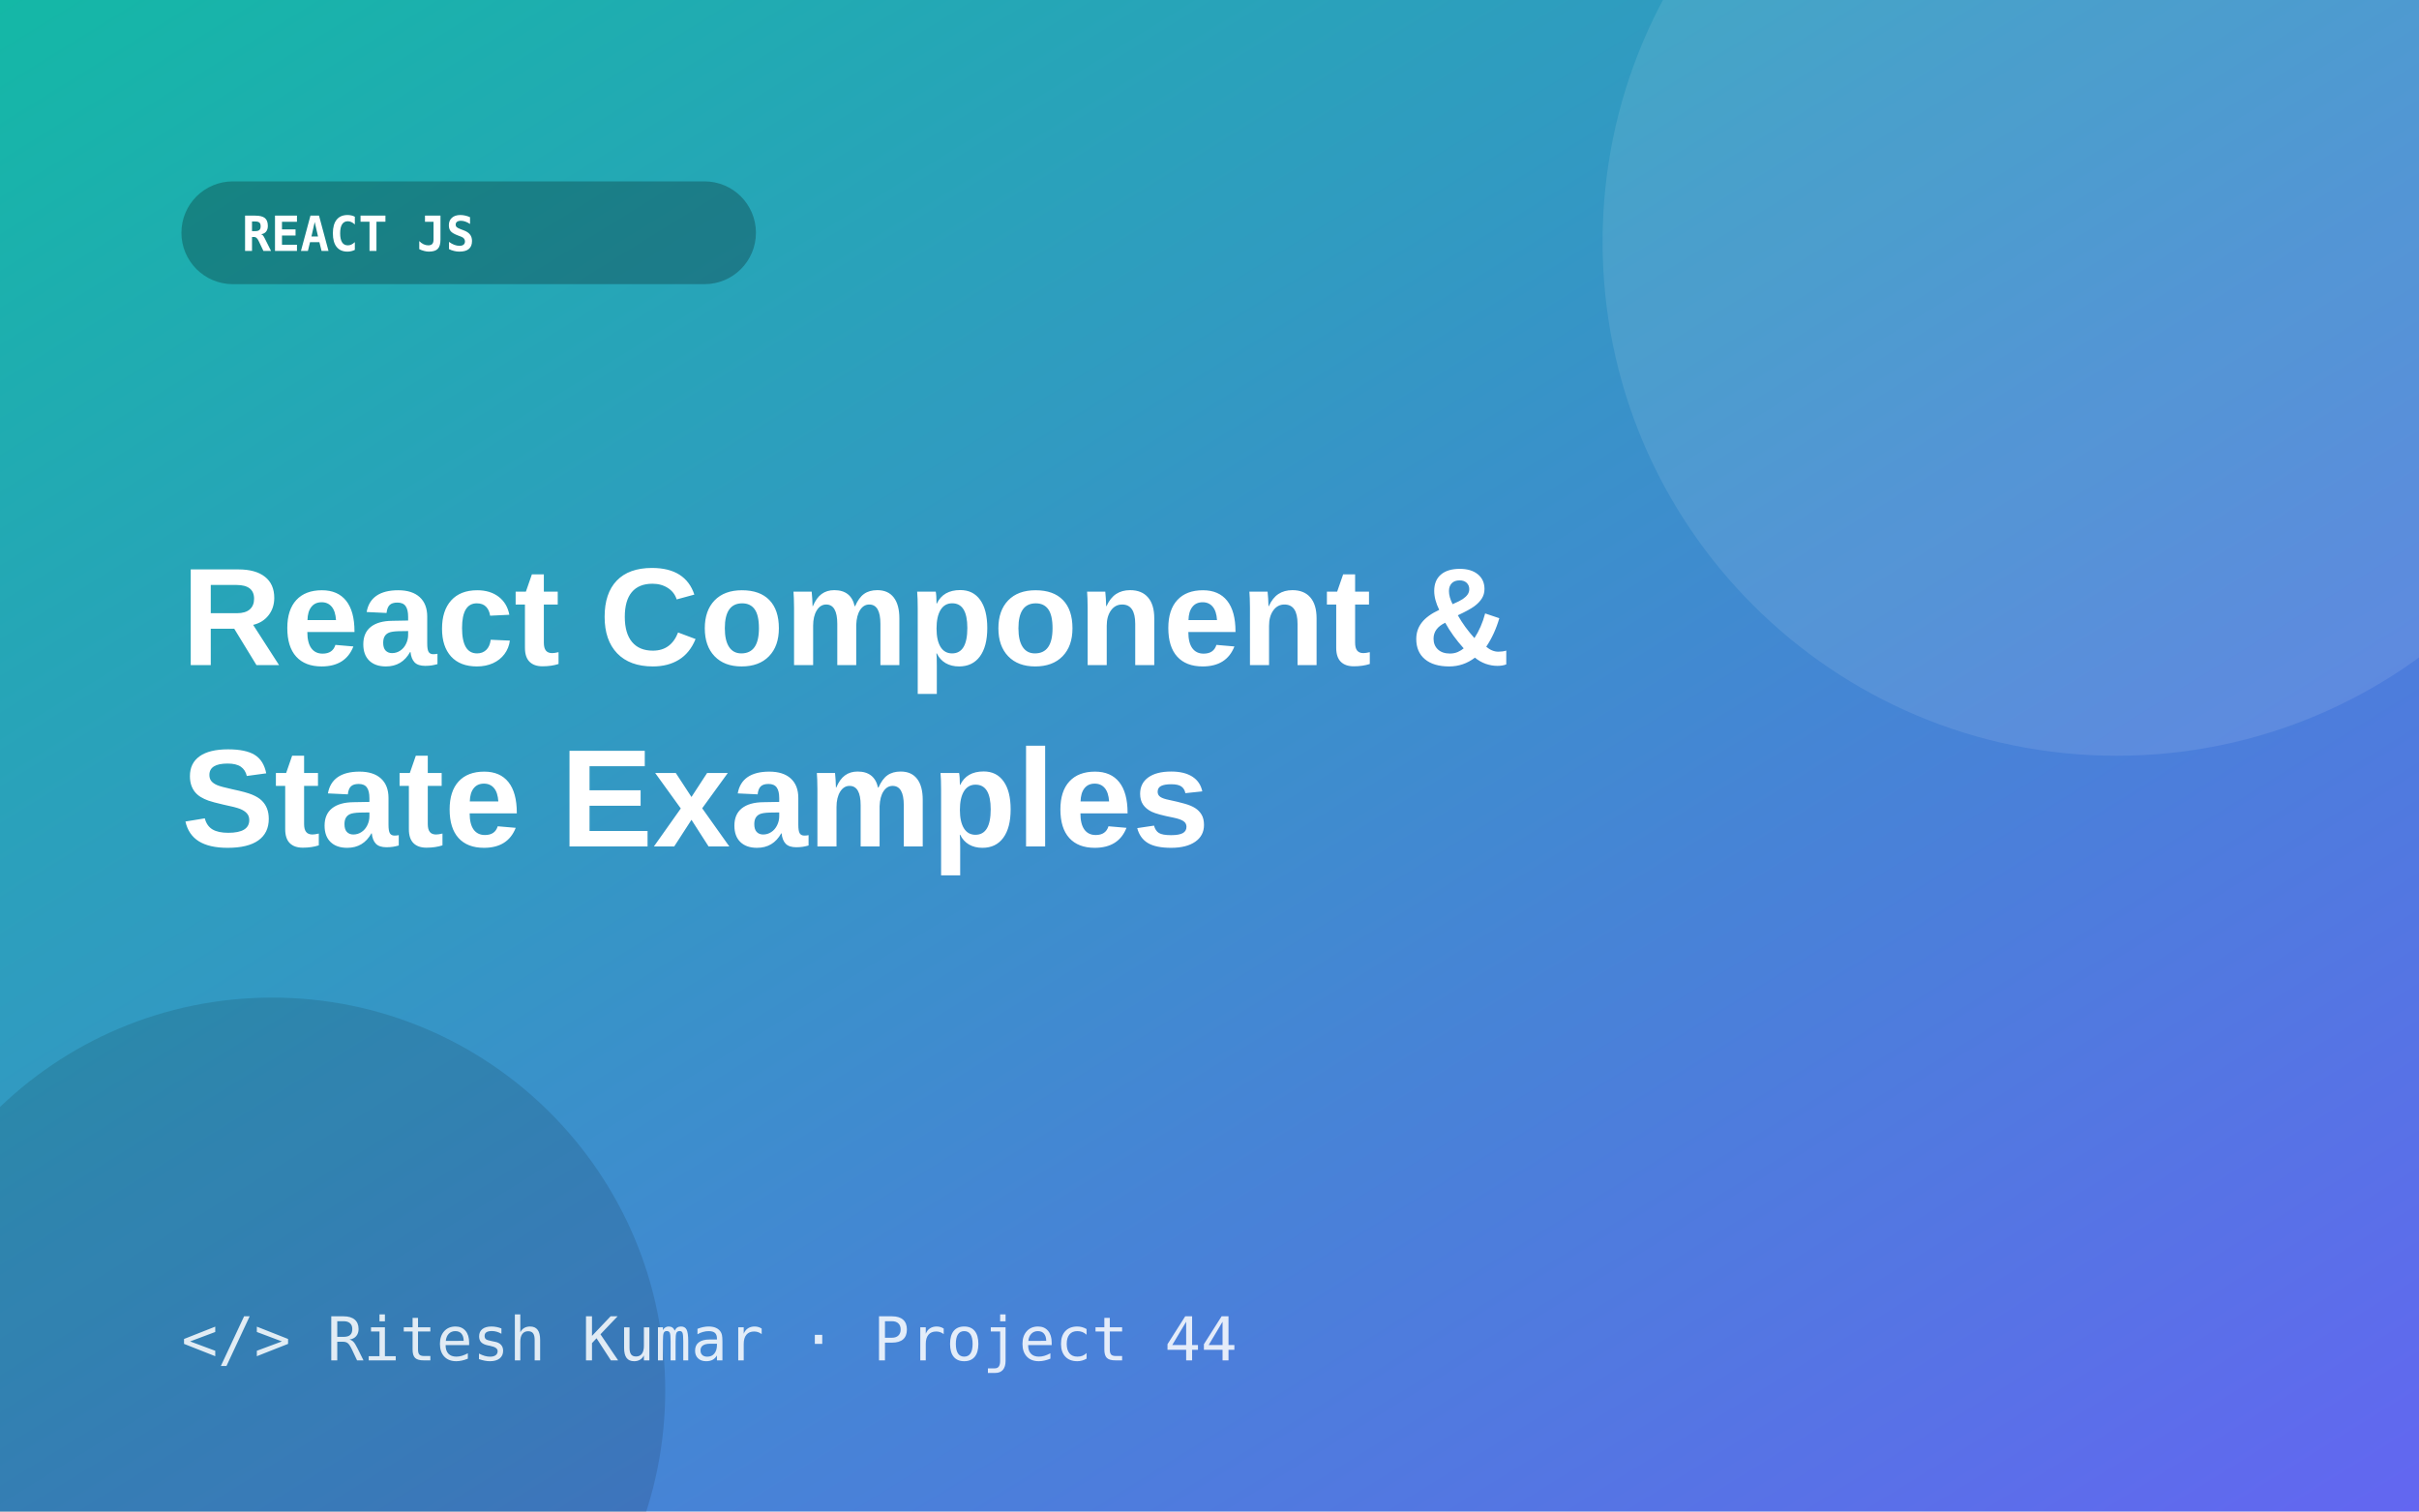
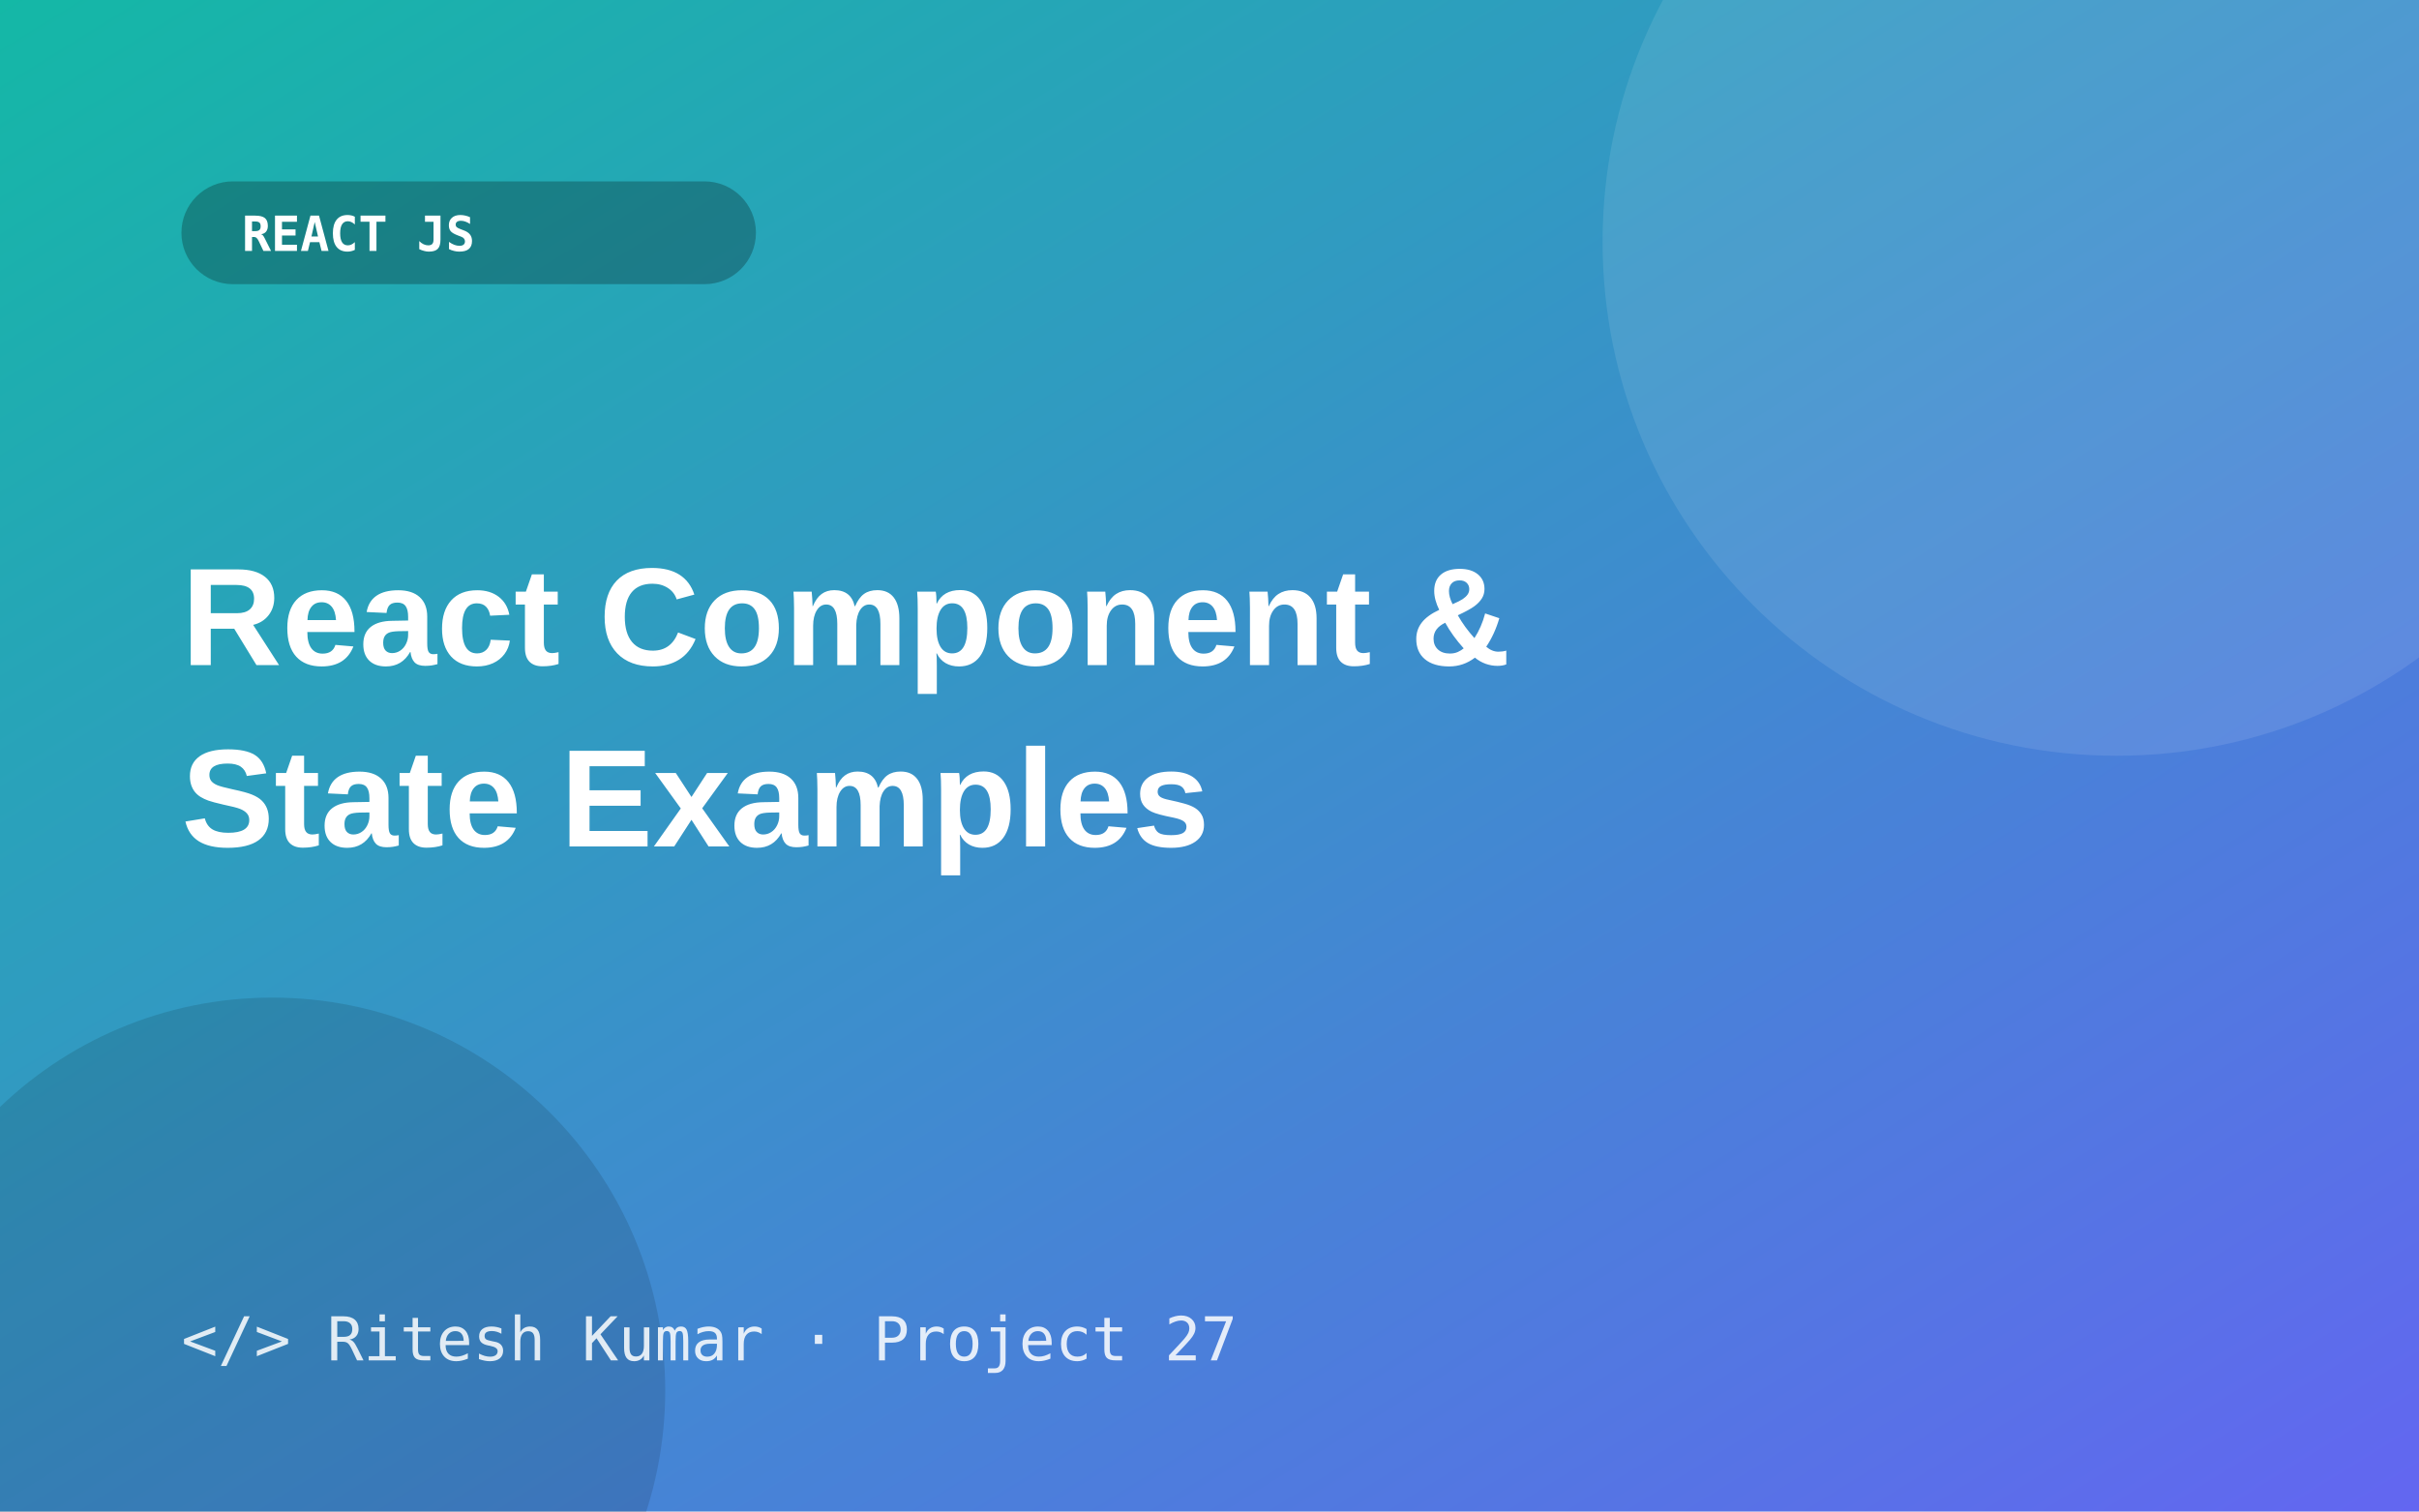
<svg xmlns="http://www.w3.org/2000/svg" width="800" height="500" viewBox="0 0 800 500">
  <defs>
    <linearGradient id="g" x1="0" y1="0" x2="1" y2="1">
      <stop offset="0" stop-color="#14b8a6" />
      <stop offset="1" stop-color="#6366f1" />
    </linearGradient>
  </defs>
  <rect width="800" height="500" fill="url(#g)" />
  <circle cx="700" cy="80" r="170" fill="#fff" opacity=".10" />
  <circle cx="90" cy="460" r="130" fill="#000" opacity=".12" />
  <rect x="60" y="60" width="190" height="34" rx="17" fill="#000" opacity=".25" />
  <text x="80" y="83" font-size="16" font-weight="700" fill="#fff" font-family="Consolas,monospace">REACT JS</text>
  <text x="60" y="220" font-size="46" font-weight="800" fill="#fff" font-family="Segoe UI,Arial,sans-serif">React Component &amp;</text>
  <text x="60" y="280" font-size="46" font-weight="800" fill="#fff" font-family="Segoe UI,Arial,sans-serif">State Examples</text>
-   <text x="60" y="450" font-size="20" fill="#fff" opacity=".85" font-family="Consolas,monospace">&lt;/&gt; Ritesh Kumar · Project 44</text>
+   <text x="60" y="450" font-size="20" fill="#fff" opacity=".85" font-family="Consolas,monospace">&lt;/&gt; Ritesh Kumar · Project 27</text>
</svg>
